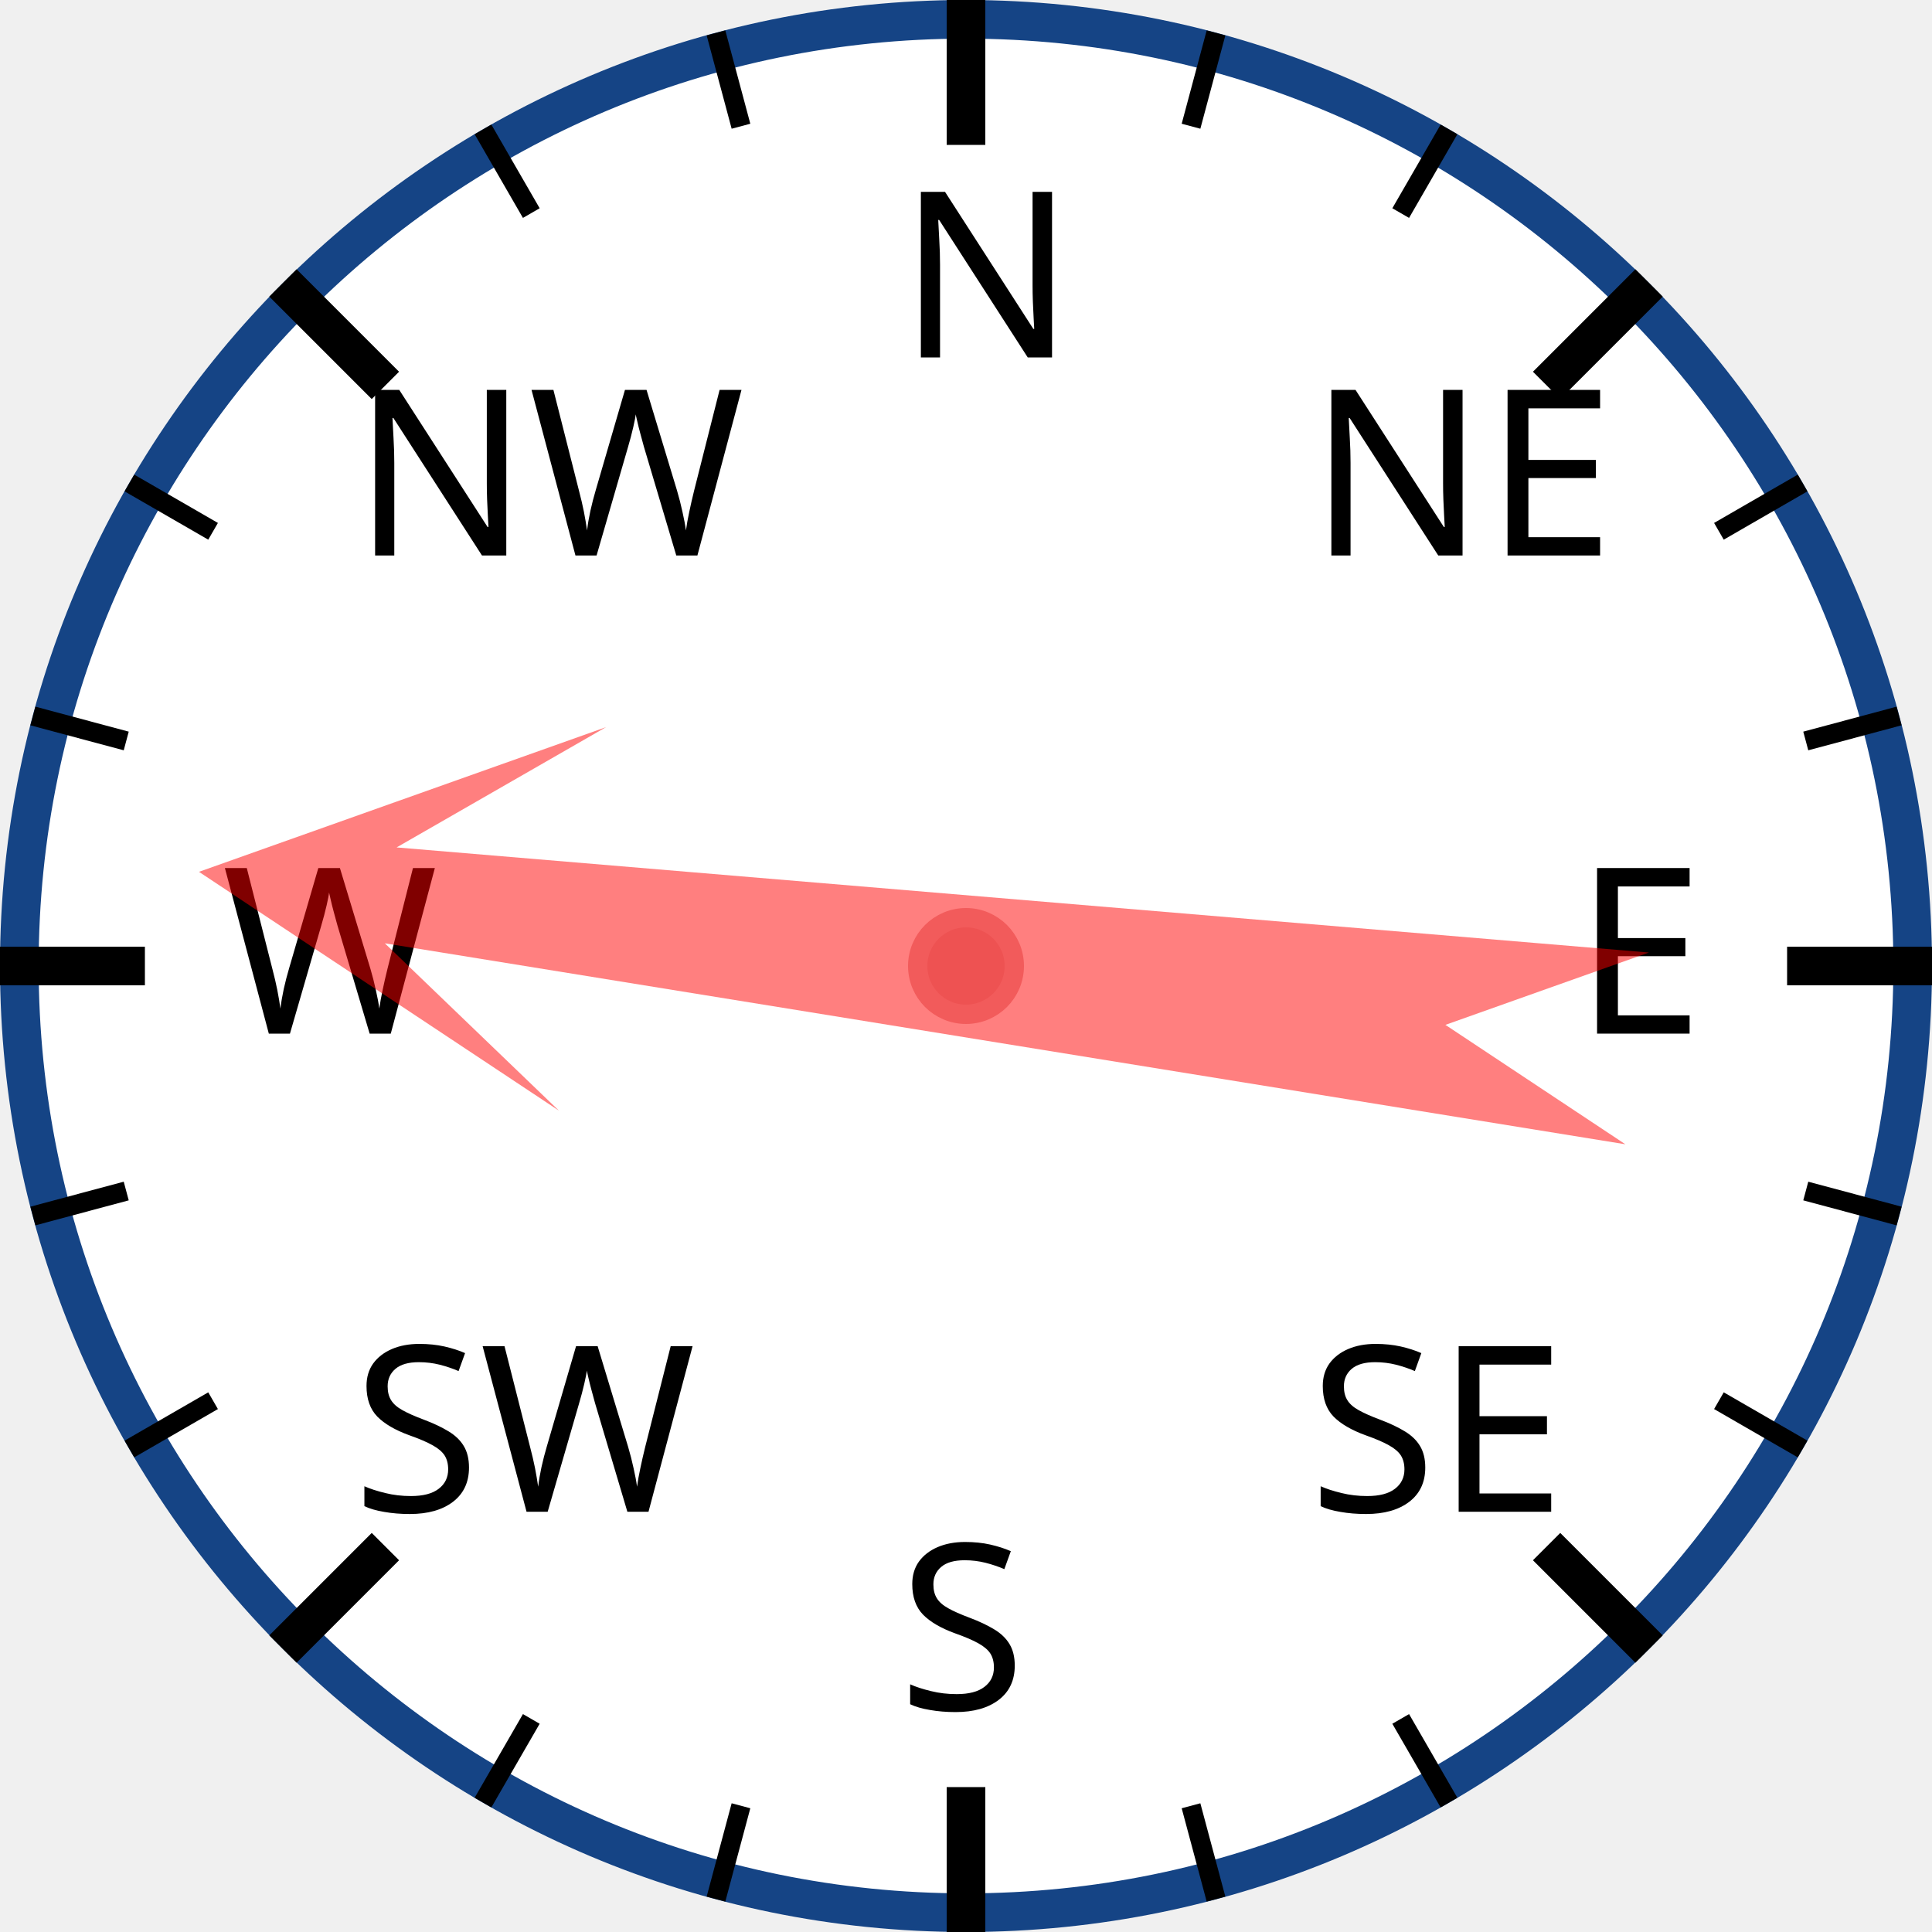
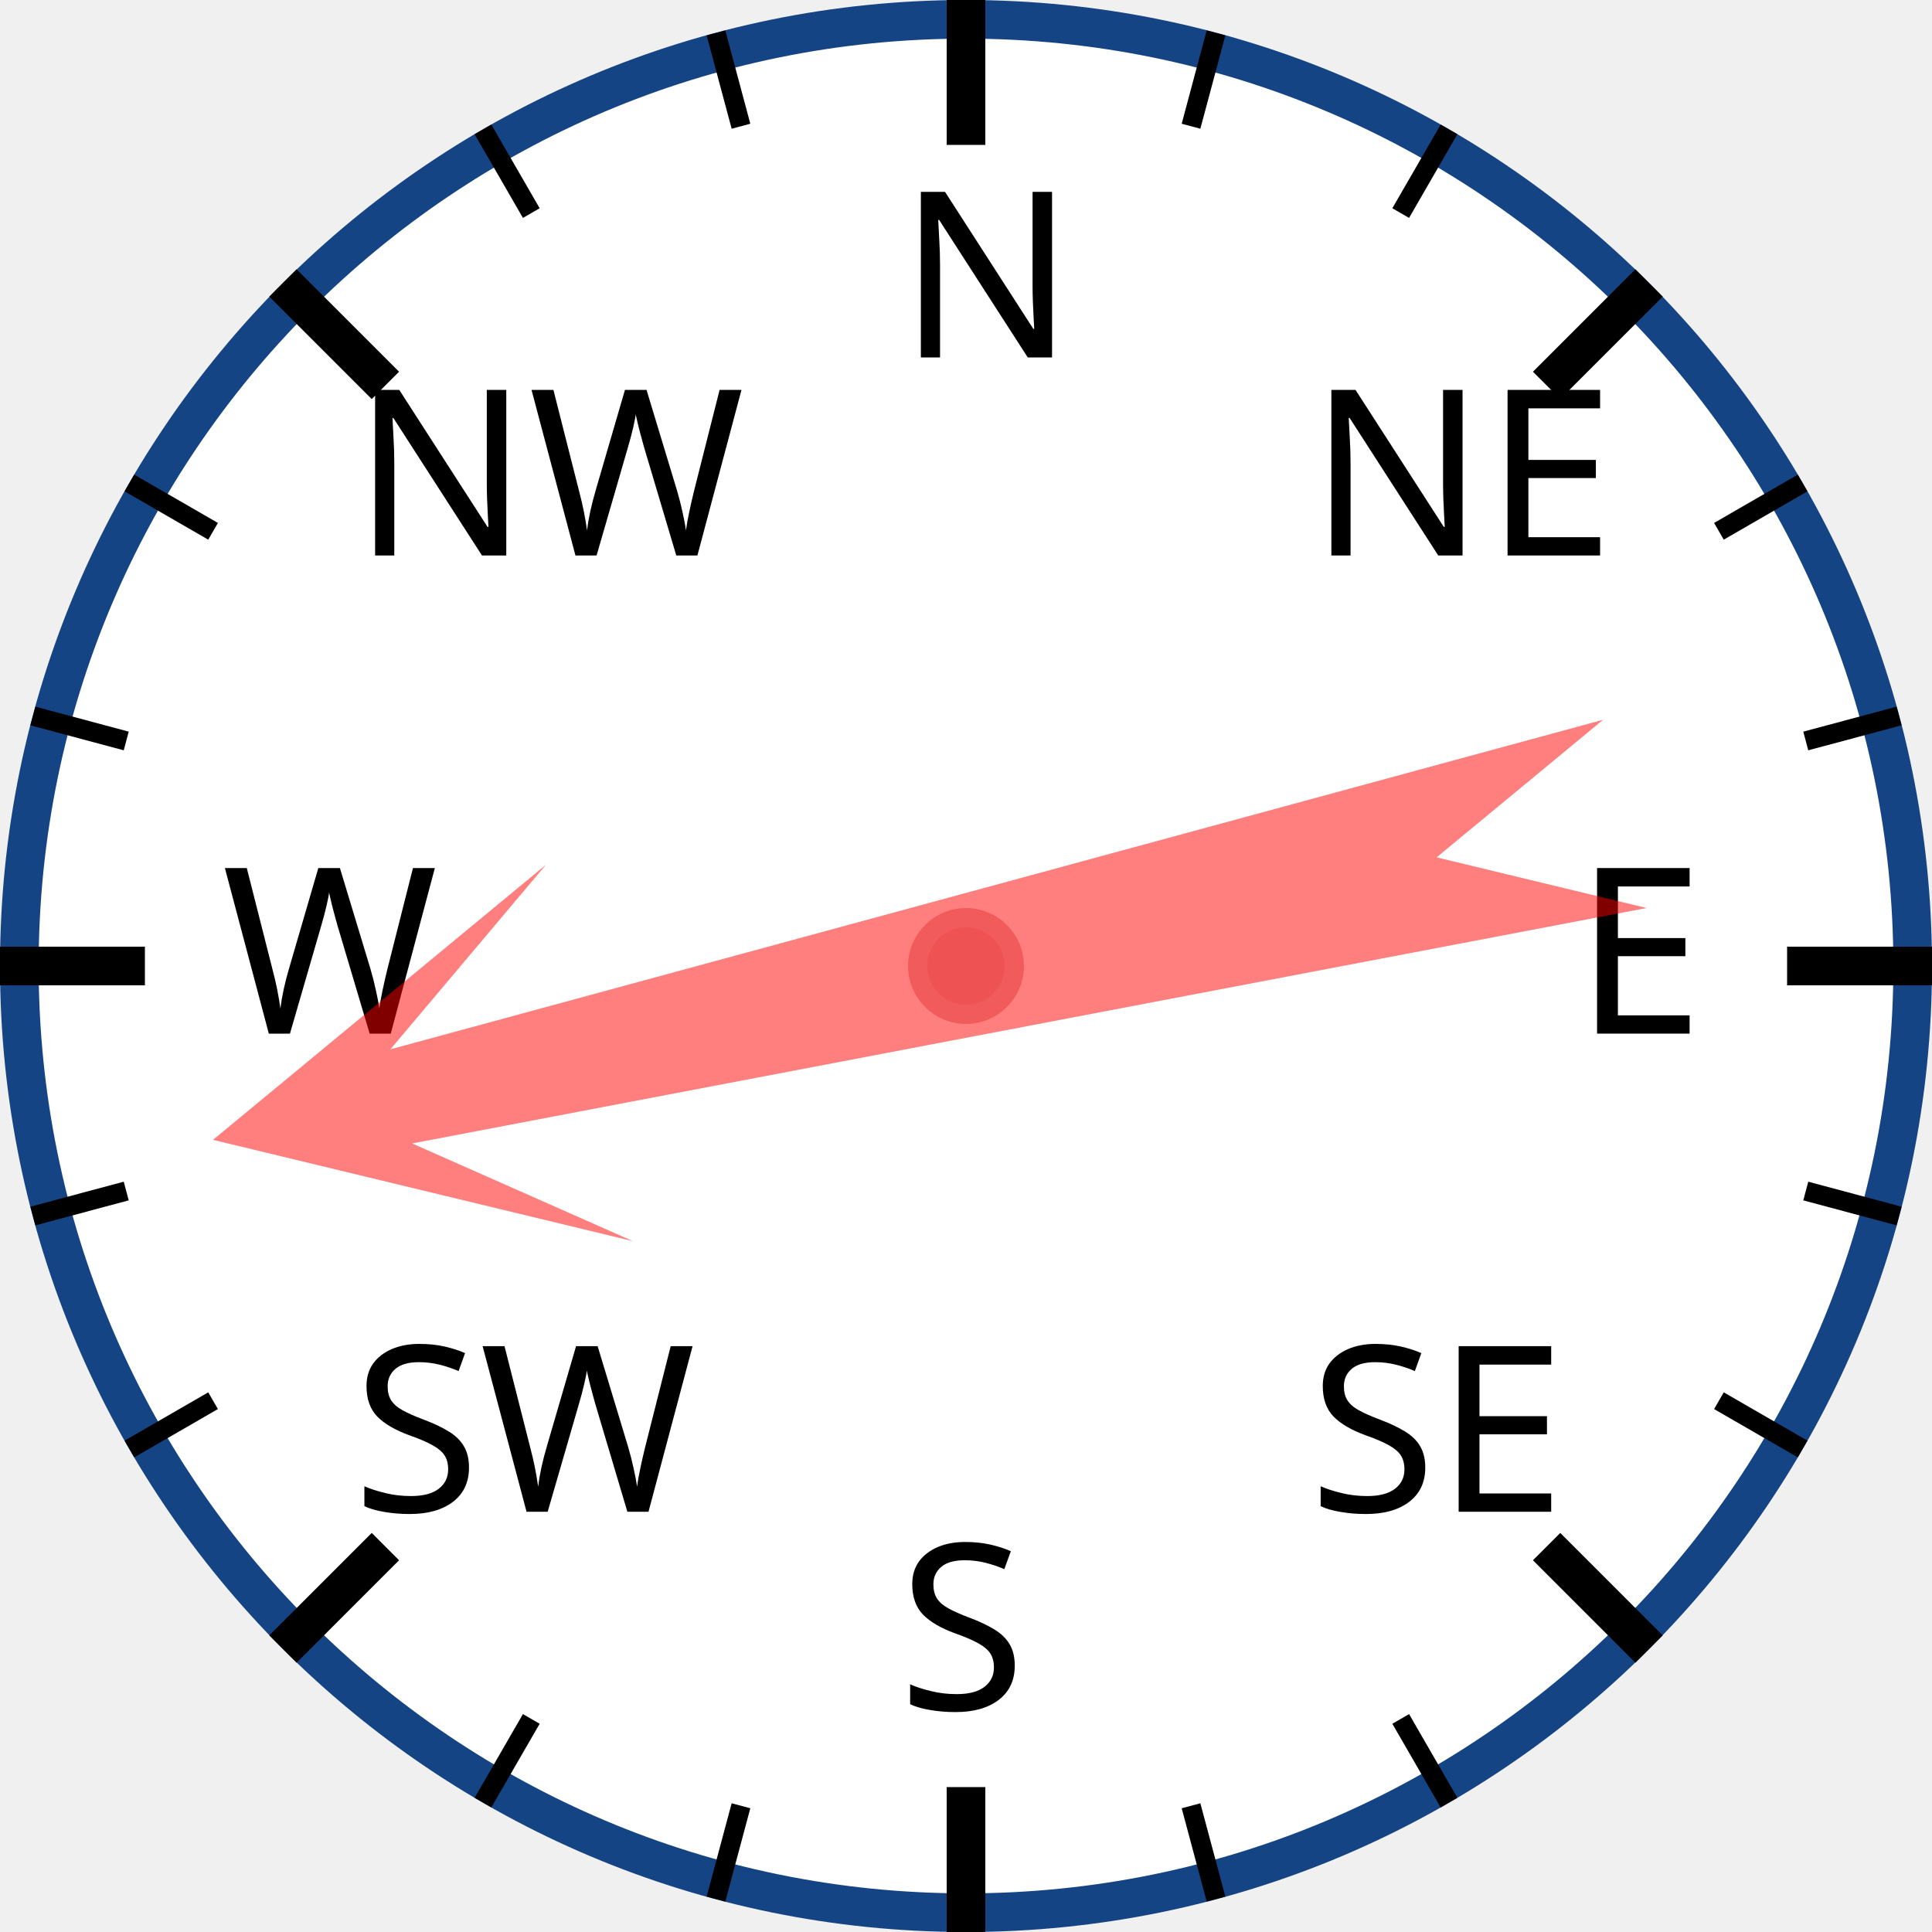
<svg xmlns="http://www.w3.org/2000/svg" width="120px" height="120px" viewBox="0 0 200 200">
  <circle cx="100" cy="100" r="98" style="fill: white; stroke: #154485; stroke-width: 4;" />
  <text x="93.0" y="37.0" style="font-family: sans-serif; font-size: 18pt;">N</text>
  <line x1="100.0" y1="0.0" x2="100.0" y2="15.0" style="stroke: black; stroke-width: 4;" />
  <line x1="74.118" y1="3.407" x2="76.706" y2="13.067" style="stroke: black; stroke-width: 2;" />
  <line x1="50" y1="13.397" x2="55" y2="22.058" style="stroke: black; stroke-width: 2;" />
  <text x="36.503" y="57.503" style="font-family: sans-serif; font-size: 18pt;">NW</text>
  <line x1="29.289" y1="29.289" x2="39.896" y2="39.896" style="stroke: black; stroke-width: 4;" />
  <line x1="13.397" y1="50" x2="22.058" y2="55" style="stroke: black; stroke-width: 2;" />
  <line x1="3.407" y1="74.118" x2="13.067" y2="76.706" style="stroke: black; stroke-width: 2;" />
  <text x="23.0" y="107.0" style="font-family: sans-serif; font-size: 18pt;">W</text>
  <line x1="0.0" y1="100.0" x2="15.0" y2="100.0" style="stroke: black; stroke-width: 4;" />
  <line x1="3.407" y1="125.882" x2="13.067" y2="123.294" style="stroke: black; stroke-width: 2;" />
  <line x1="13.397" y1="150" x2="22.058" y2="145" style="stroke: black; stroke-width: 2;" />
  <text x="36.503" y="156.497" style="font-family: sans-serif; font-size: 18pt;">SW</text>
  <line x1="29.289" y1="170.711" x2="39.896" y2="160.104" style="stroke: black; stroke-width: 4;" />
  <line x1="50" y1="186.603" x2="55" y2="177.942" style="stroke: black; stroke-width: 2;" />
  <line x1="74.118" y1="196.593" x2="76.706" y2="186.933" style="stroke: black; stroke-width: 2;" />
  <text x="93" y="177.0" style="font-family: sans-serif; font-size: 18pt;">S</text>
  <line x1="100" y1="200.0" x2="100" y2="185.0" style="stroke: black; stroke-width: 4;" />
  <line x1="125.882" y1="196.593" x2="123.294" y2="186.933" style="stroke: black; stroke-width: 2;" />
  <line x1="150.0" y1="186.603" x2="145.0" y2="177.942" style="stroke: black; stroke-width: 2;" />
  <text x="135.497" y="156.497" style="font-family: sans-serif; font-size: 18pt;">SE</text>
  <line x1="170.711" y1="170.711" x2="160.104" y2="160.104" style="stroke: black; stroke-width: 4;" />
  <line x1="186.603" y1="150" x2="177.942" y2="145" style="stroke: black; stroke-width: 2;" />
  <line x1="196.593" y1="125.882" x2="186.933" y2="123.294" style="stroke: black; stroke-width: 2;" />
  <text x="163.0" y="107" style="font-family: sans-serif; font-size: 18pt;">E</text>
  <line x1="200.0" y1="100" x2="185.0" y2="100" style="stroke: black; stroke-width: 4;" />
  <line x1="196.593" y1="74.118" x2="186.933" y2="76.706" style="stroke: black; stroke-width: 2;" />
  <line x1="186.603" y1="50" x2="177.942" y2="55" style="stroke: black; stroke-width: 2;" />
  <text x="135.497" y="57.503" style="font-family: sans-serif; font-size: 18pt;">NE</text>
  <line x1="170.711" y1="29.289" x2="160.104" y2="39.896" style="stroke: black; stroke-width: 4;" />
  <line x1="150" y1="13.397" x2="145" y2="22.058" style="stroke: black; stroke-width: 2;" />
  <line x1="125.882" y1="3.407" x2="123.294" y2="13.067" style="stroke: black; stroke-width: 2;" />
-   <polygon points="100 20 120 60 105 40 110 170 100 150 90 170 95 40 80 60" style="fill: red; fill-opacity: 0.5;" transform="rotate(277,100,100)" />
+   <polygon points="100 20 120 60 105 40 110 170 100 150 90 170 95 40 80 60" style="fill: red; fill-opacity: 0.5;" transform="rotate(257,100,100)" />
  <circle cx="100" cy="100" r="5" style="fill: #EE5252; stroke: #F25B5B; stroke-width: 2;" />
</svg>
